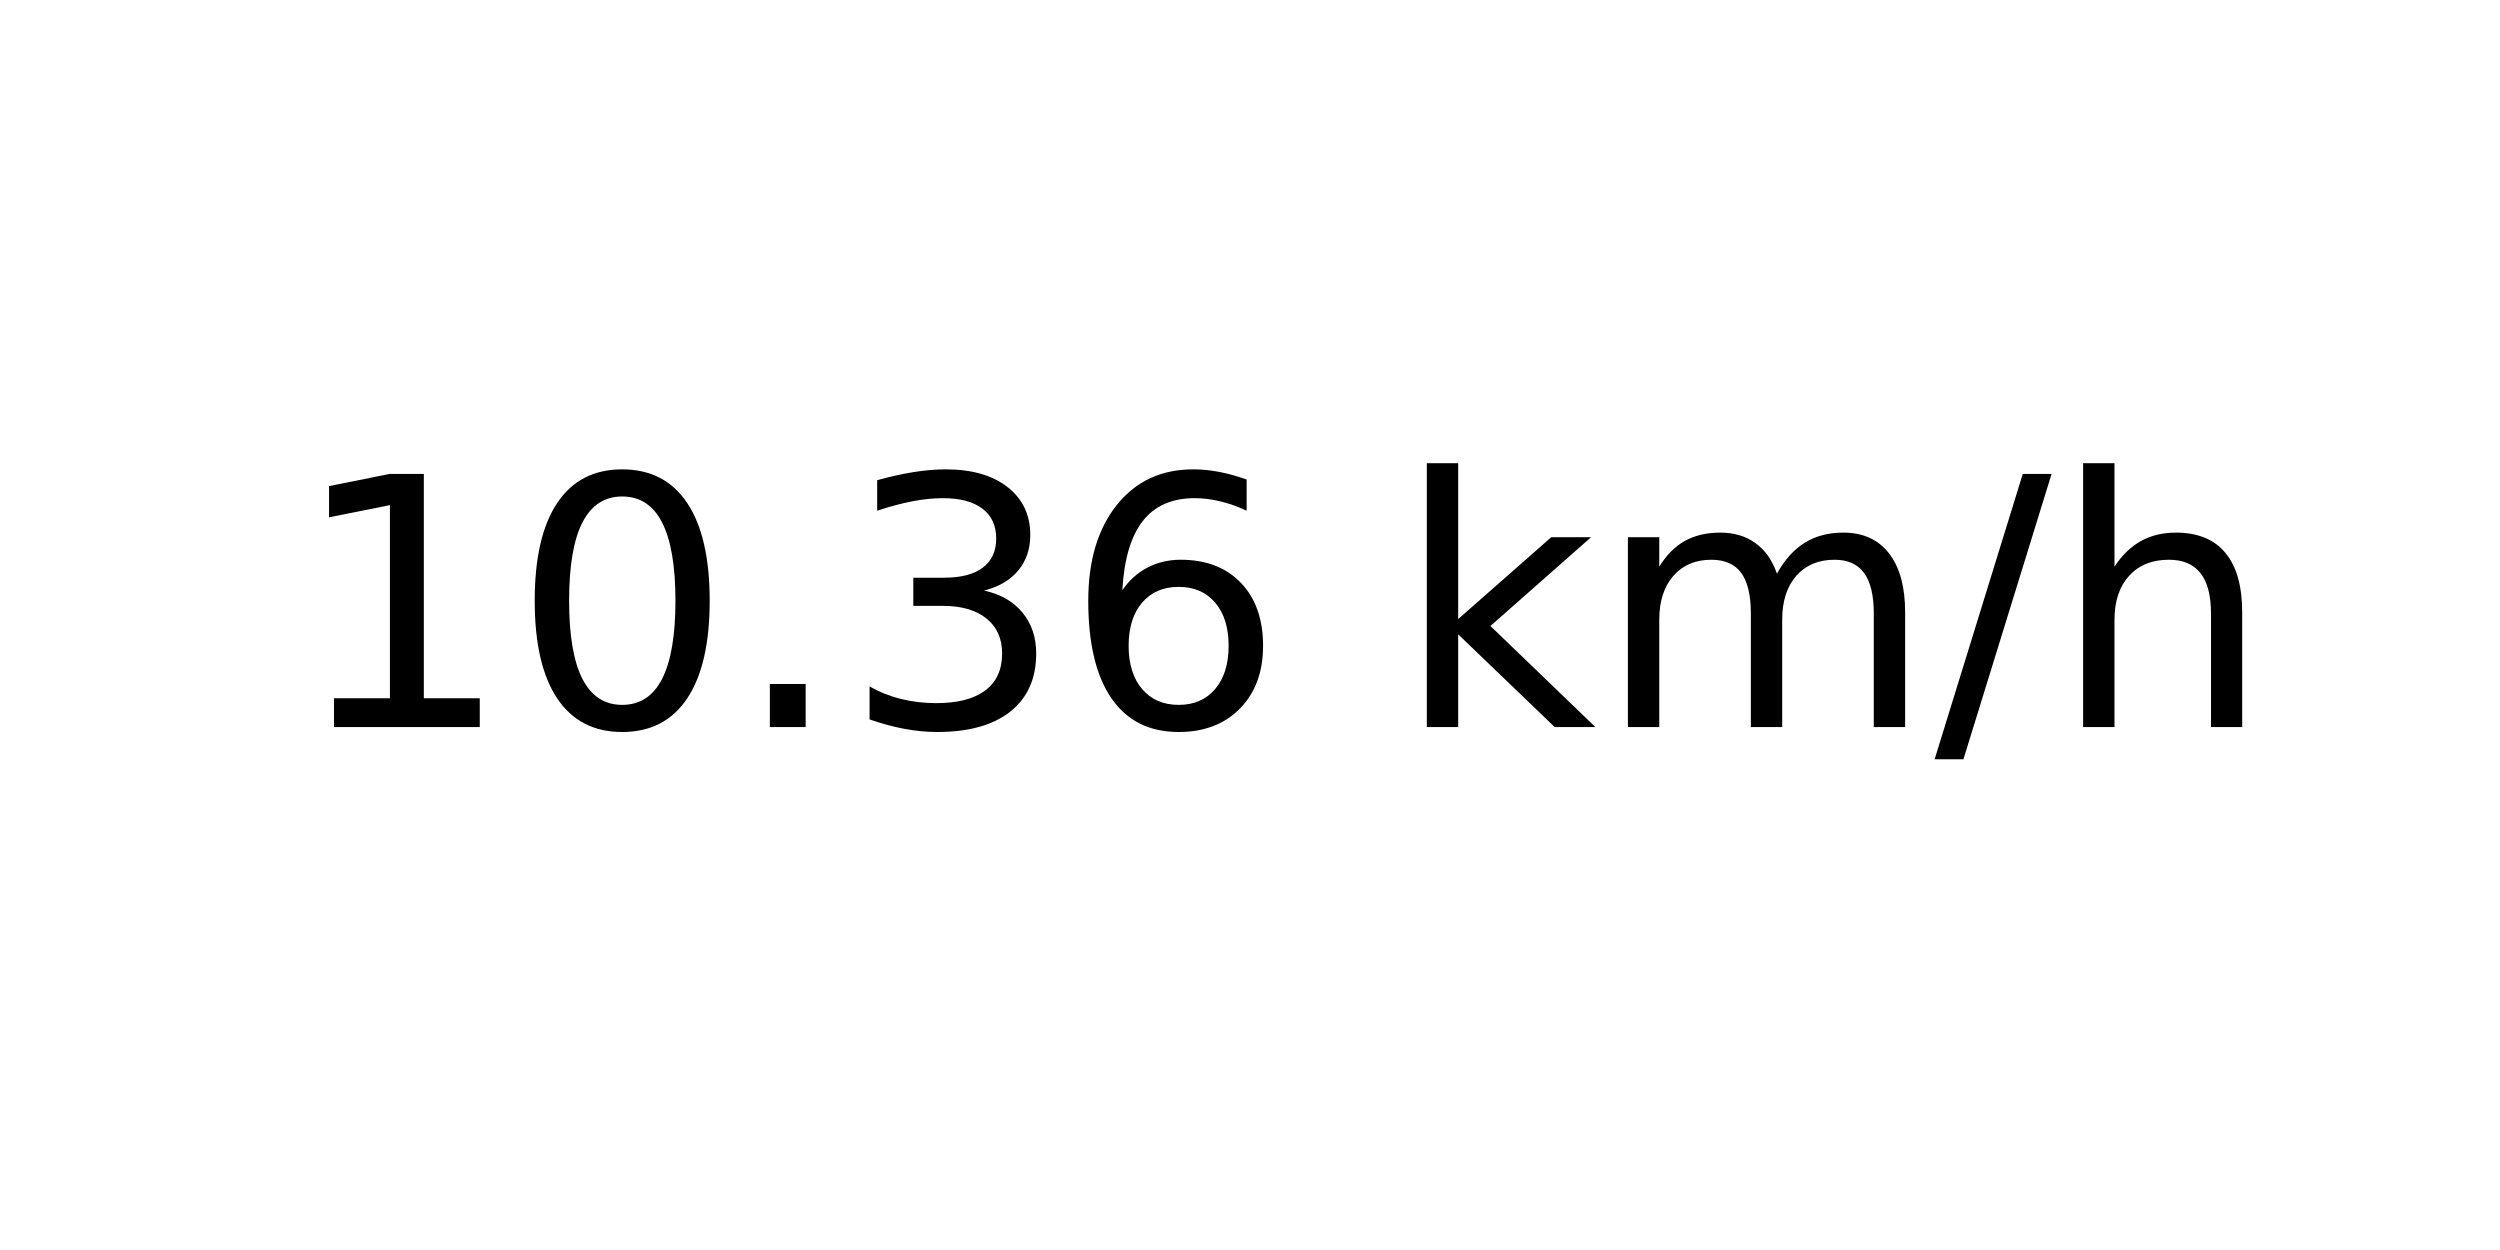
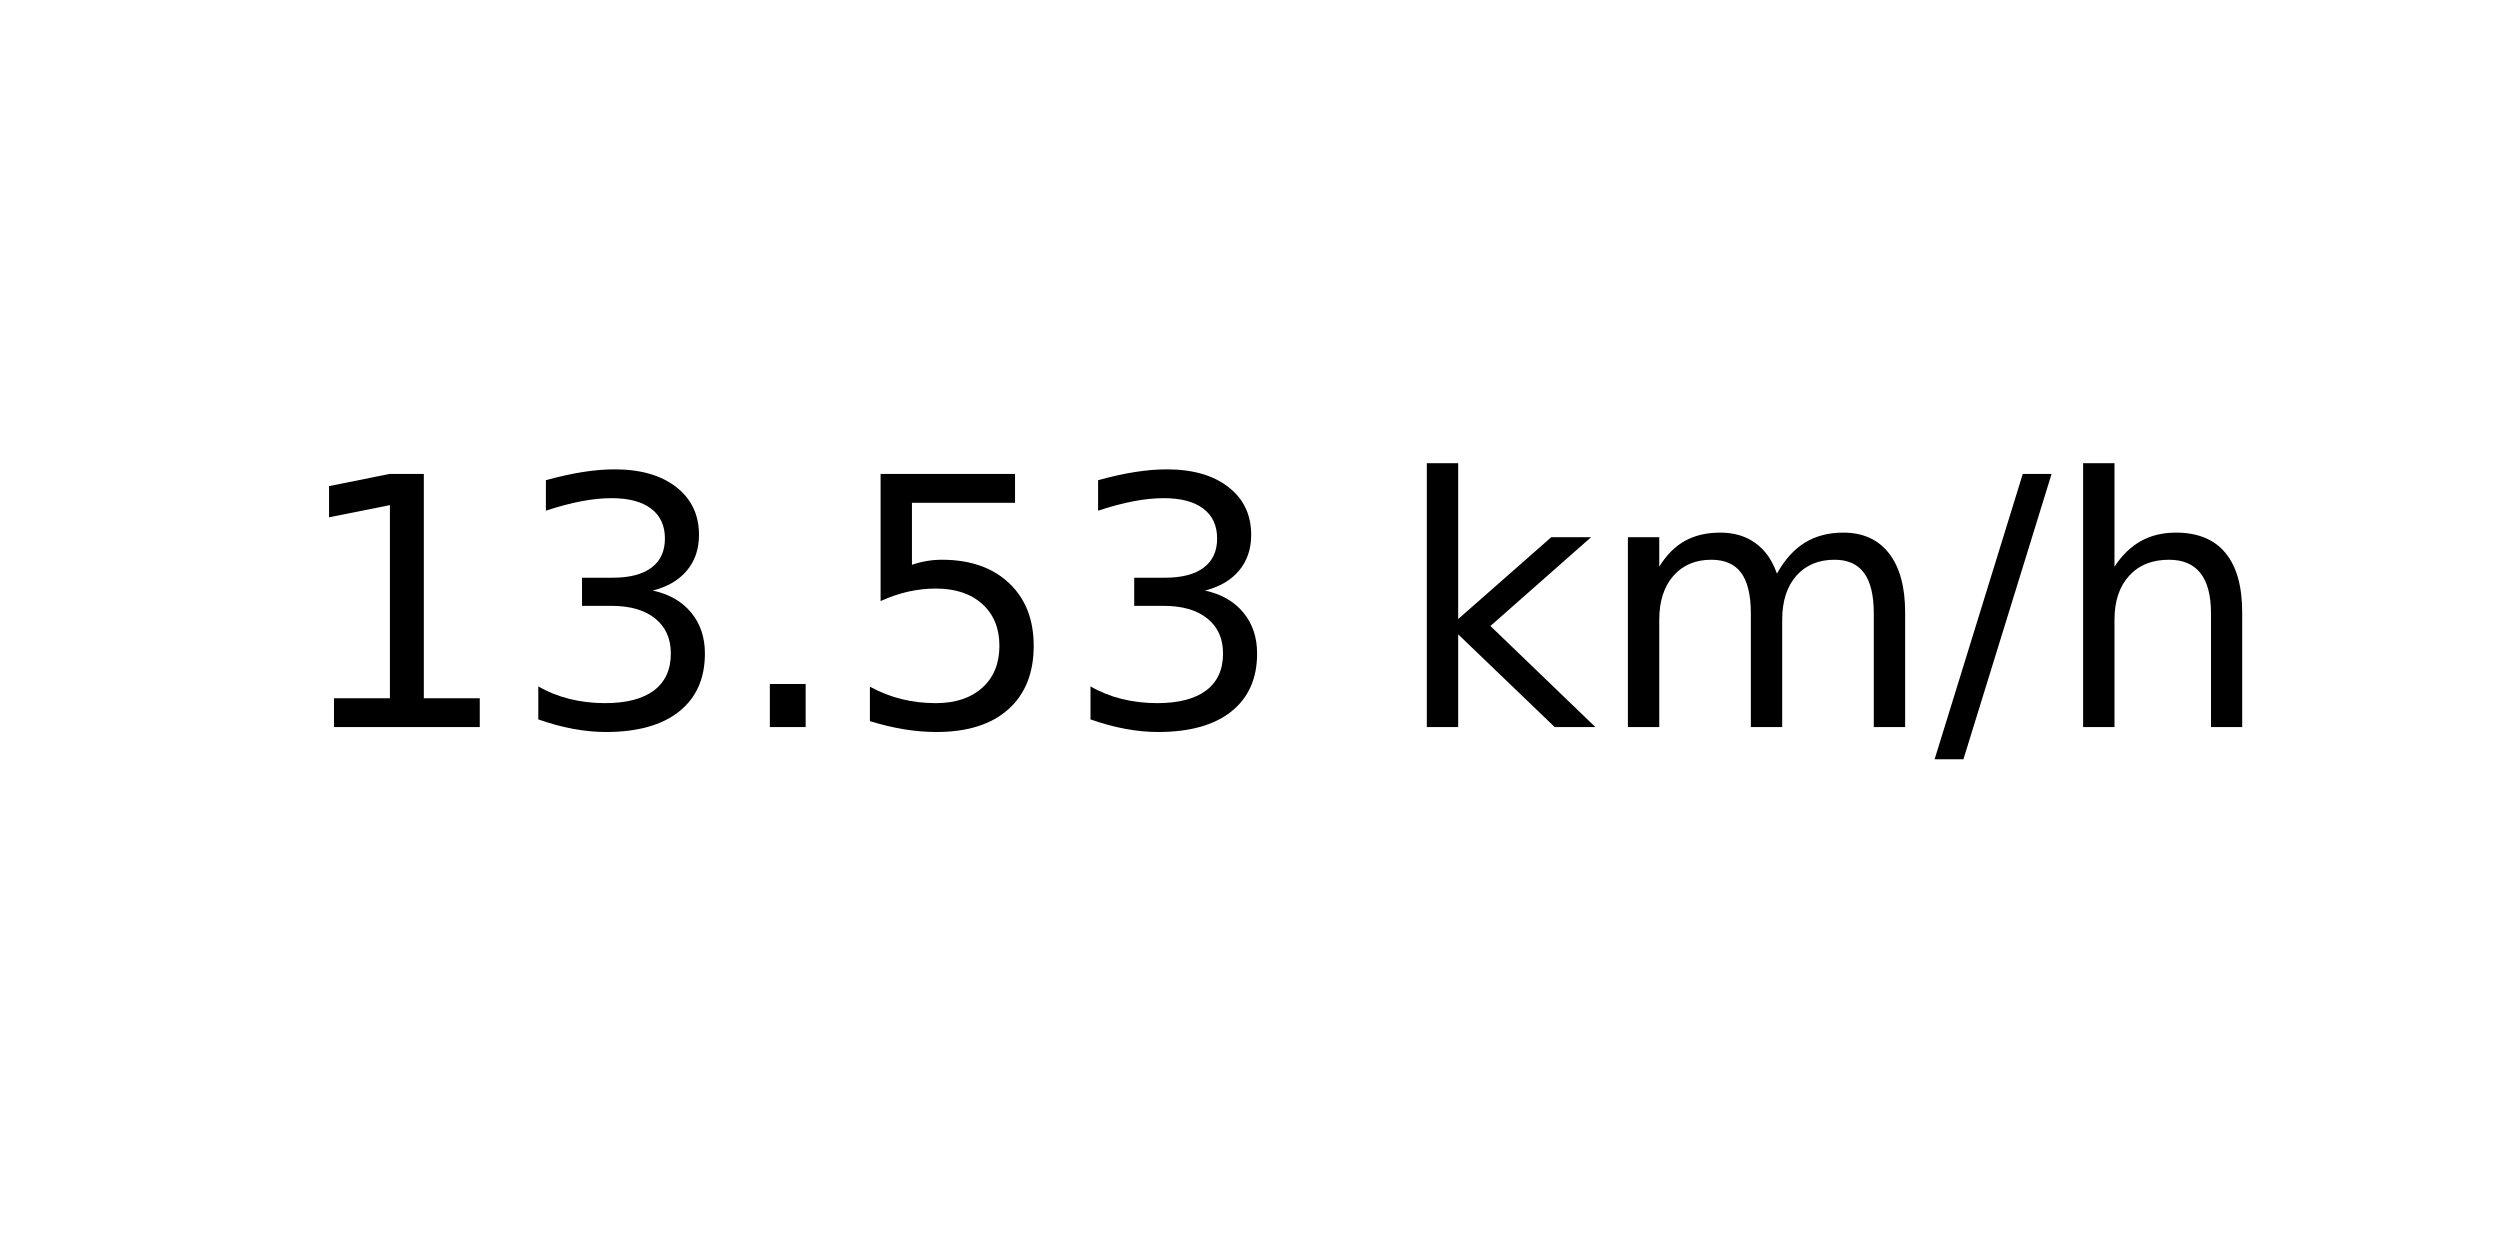
<svg xmlns="http://www.w3.org/2000/svg" xmlns:xlink="http://www.w3.org/1999/xlink" width="72pt" height="36pt" viewBox="0 0 72 36" version="1.1">
  <defs>
    <style type="text/css">*{stroke-linejoin: round; stroke-linecap: butt}</style>
  </defs>
  <g id="figure_1">
    <g id="axes_1">
      <g id="text_1">
        <g transform="translate(8.378125 20.93937) scale(0.1 -0.1)">
          <defs>
            <path id="DejaVuSans-31" d="M 794 531  L 1825 531  L 1825 4091  L 703 3866  L 703 4441  L 1819 4666  L 2450 4666  L 2450 531  L 3481 531  L 3481 0  L 794 0  L 794 531  z " transform="scale(0.015625)" />
-             <path id="DejaVuSans-30" d="M 2034 4250  Q 1547 4250 1301 3770  Q 1056 3291 1056 2328  Q 1056 1369 1301 889  Q 1547 409 2034 409  Q 2525 409 2770 889  Q 3016 1369 3016 2328  Q 3016 3291 2770 3770  Q 2525 4250 2034 4250  z M 2034 4750  Q 2819 4750 3233 4129  Q 3647 3509 3647 2328  Q 3647 1150 3233 529  Q 2819 -91 2034 -91  Q 1250 -91 836 529  Q 422 1150 422 2328  Q 422 3509 836 4129  Q 1250 4750 2034 4750  z " transform="scale(0.015625)" />
+             <path id="DejaVuSans-33" d="M 2597 2516  Q 3050 2419 3304 2112  Q 3559 1806 3559 1356  Q 3559 666 3084 287  Q 2609 -91 1734 -91  Q 1441 -91 1130 -33  Q 819 25 488 141  L 488 750  Q 750 597 1062 519  Q 1375 441 1716 441  Q 2309 441 2620 675  Q 2931 909 2931 1356  Q 2931 1769 2642 2001  Q 2353 2234 1838 2234  L 1294 2234  L 1294 2753  L 1863 2753  Q 2328 2753 2575 2939  Q 2822 3125 2822 3475  Q 2822 3834 2567 4026  Q 2313 4219 1838 4219  Q 1578 4219 1281 4162  Q 984 4106 628 3988  L 628 4550  Q 988 4650 1302 4700  Q 1616 4750 1894 4750  Q 2613 4750 3031 4423  Q 3450 4097 3450 3541  Q 3450 3153 3228 2886  Q 3006 2619 2597 2516  z " transform="scale(0.015625)" />
            <path id="DejaVuSans-2e" d="M 684 794  L 1344 794  L 1344 0  L 684 0  L 684 794  z " transform="scale(0.015625)" />
-             <path id="DejaVuSans-33" d="M 2597 2516  Q 3050 2419 3304 2112  Q 3559 1806 3559 1356  Q 3559 666 3084 287  Q 2609 -91 1734 -91  Q 1441 -91 1130 -33  Q 819 25 488 141  L 488 750  Q 750 597 1062 519  Q 1375 441 1716 441  Q 2309 441 2620 675  Q 2931 909 2931 1356  Q 2931 1769 2642 2001  Q 2353 2234 1838 2234  L 1294 2234  L 1294 2753  L 1863 2753  Q 2328 2753 2575 2939  Q 2822 3125 2822 3475  Q 2822 3834 2567 4026  Q 2313 4219 1838 4219  Q 1578 4219 1281 4162  Q 984 4106 628 3988  L 628 4550  Q 988 4650 1302 4700  Q 1616 4750 1894 4750  Q 2613 4750 3031 4423  Q 3450 4097 3450 3541  Q 3450 3153 3228 2886  Q 3006 2619 2597 2516  z " transform="scale(0.015625)" />
-             <path id="DejaVuSans-36" d="M 2113 2584  Q 1688 2584 1439 2293  Q 1191 2003 1191 1497  Q 1191 994 1439 701  Q 1688 409 2113 409  Q 2538 409 2786 701  Q 3034 994 3034 1497  Q 3034 2003 2786 2293  Q 2538 2584 2113 2584  z M 3366 4563  L 3366 3988  Q 3128 4100 2886 4159  Q 2644 4219 2406 4219  Q 1781 4219 1451 3797  Q 1122 3375 1075 2522  Q 1259 2794 1537 2939  Q 1816 3084 2150 3084  Q 2853 3084 3261 2657  Q 3669 2231 3669 1497  Q 3669 778 3244 343  Q 2819 -91 2113 -91  Q 1303 -91 875 529  Q 447 1150 447 2328  Q 447 3434 972 4092  Q 1497 4750 2381 4750  Q 2619 4750 2861 4703  Q 3103 4656 3366 4563  z " transform="scale(0.015625)" />
+             <path id="DejaVuSans-35" d="M 691 4666  L 3169 4666  L 3169 4134  L 1269 4134  L 1269 2991  Q 1406 3038 1543 3061  Q 1681 3084 1819 3084  Q 2600 3084 3056 2656  Q 3513 2228 3513 1497  Q 3513 744 3044 326  Q 2575 -91 1722 -91  Q 1428 -91 1123 -41  Q 819 9 494 109  L 494 744  Q 775 591 1075 516  Q 1375 441 1709 441  Q 2250 441 2565 725  Q 2881 1009 2881 1497  Q 2881 1984 2565 2268  Q 2250 2553 1709 2553  Q 1456 2553 1204 2497  Q 953 2441 691 2322  L 691 4666  z " transform="scale(0.015625)" />
            <path id="DejaVuSans-20" transform="scale(0.015625)" />
            <path id="DejaVuSans-6b" d="M 581 4863  L 1159 4863  L 1159 1991  L 2875 3500  L 3609 3500  L 1753 1863  L 3688 0  L 2938 0  L 1159 1709  L 1159 0  L 581 0  L 581 4863  z " transform="scale(0.015625)" />
            <path id="DejaVuSans-6d" d="M 3328 2828  Q 3544 3216 3844 3400  Q 4144 3584 4550 3584  Q 5097 3584 5394 3201  Q 5691 2819 5691 2113  L 5691 0  L 5113 0  L 5113 2094  Q 5113 2597 4934 2840  Q 4756 3084 4391 3084  Q 3944 3084 3684 2787  Q 3425 2491 3425 1978  L 3425 0  L 2847 0  L 2847 2094  Q 2847 2600 2669 2842  Q 2491 3084 2119 3084  Q 1678 3084 1418 2786  Q 1159 2488 1159 1978  L 1159 0  L 581 0  L 581 3500  L 1159 3500  L 1159 2956  Q 1356 3278 1631 3431  Q 1906 3584 2284 3584  Q 2666 3584 2933 3390  Q 3200 3197 3328 2828  z " transform="scale(0.015625)" />
            <path id="DejaVuSans-2f" d="M 1625 4666  L 2156 4666  L 531 -594  L 0 -594  L 1625 4666  z " transform="scale(0.015625)" />
            <path id="DejaVuSans-68" d="M 3513 2113  L 3513 0  L 2938 0  L 2938 2094  Q 2938 2591 2744 2837  Q 2550 3084 2163 3084  Q 1697 3084 1428 2787  Q 1159 2491 1159 1978  L 1159 0  L 581 0  L 581 4863  L 1159 4863  L 1159 2956  Q 1366 3272 1645 3428  Q 1925 3584 2291 3584  Q 2894 3584 3203 3211  Q 3513 2838 3513 2113  z " transform="scale(0.015625)" />
          </defs>
          <use xlink:href="#DejaVuSans-31" />
-           <use xlink:href="#DejaVuSans-30" x="63.623" />
+           <use xlink:href="#DejaVuSans-33" x="63.623" />
          <use xlink:href="#DejaVuSans-2e" x="127.246" />
-           <use xlink:href="#DejaVuSans-33" x="159.033" />
-           <use xlink:href="#DejaVuSans-36" x="222.656" />
+           <use xlink:href="#DejaVuSans-35" x="159.033" />
+           <use xlink:href="#DejaVuSans-33" x="222.656" />
          <use xlink:href="#DejaVuSans-20" x="286.279" />
          <use xlink:href="#DejaVuSans-6b" x="318.066" />
          <use xlink:href="#DejaVuSans-6d" x="375.977" />
          <use xlink:href="#DejaVuSans-2f" x="473.389" />
          <use xlink:href="#DejaVuSans-68" x="507.08" />
        </g>
      </g>
    </g>
  </g>
</svg>
